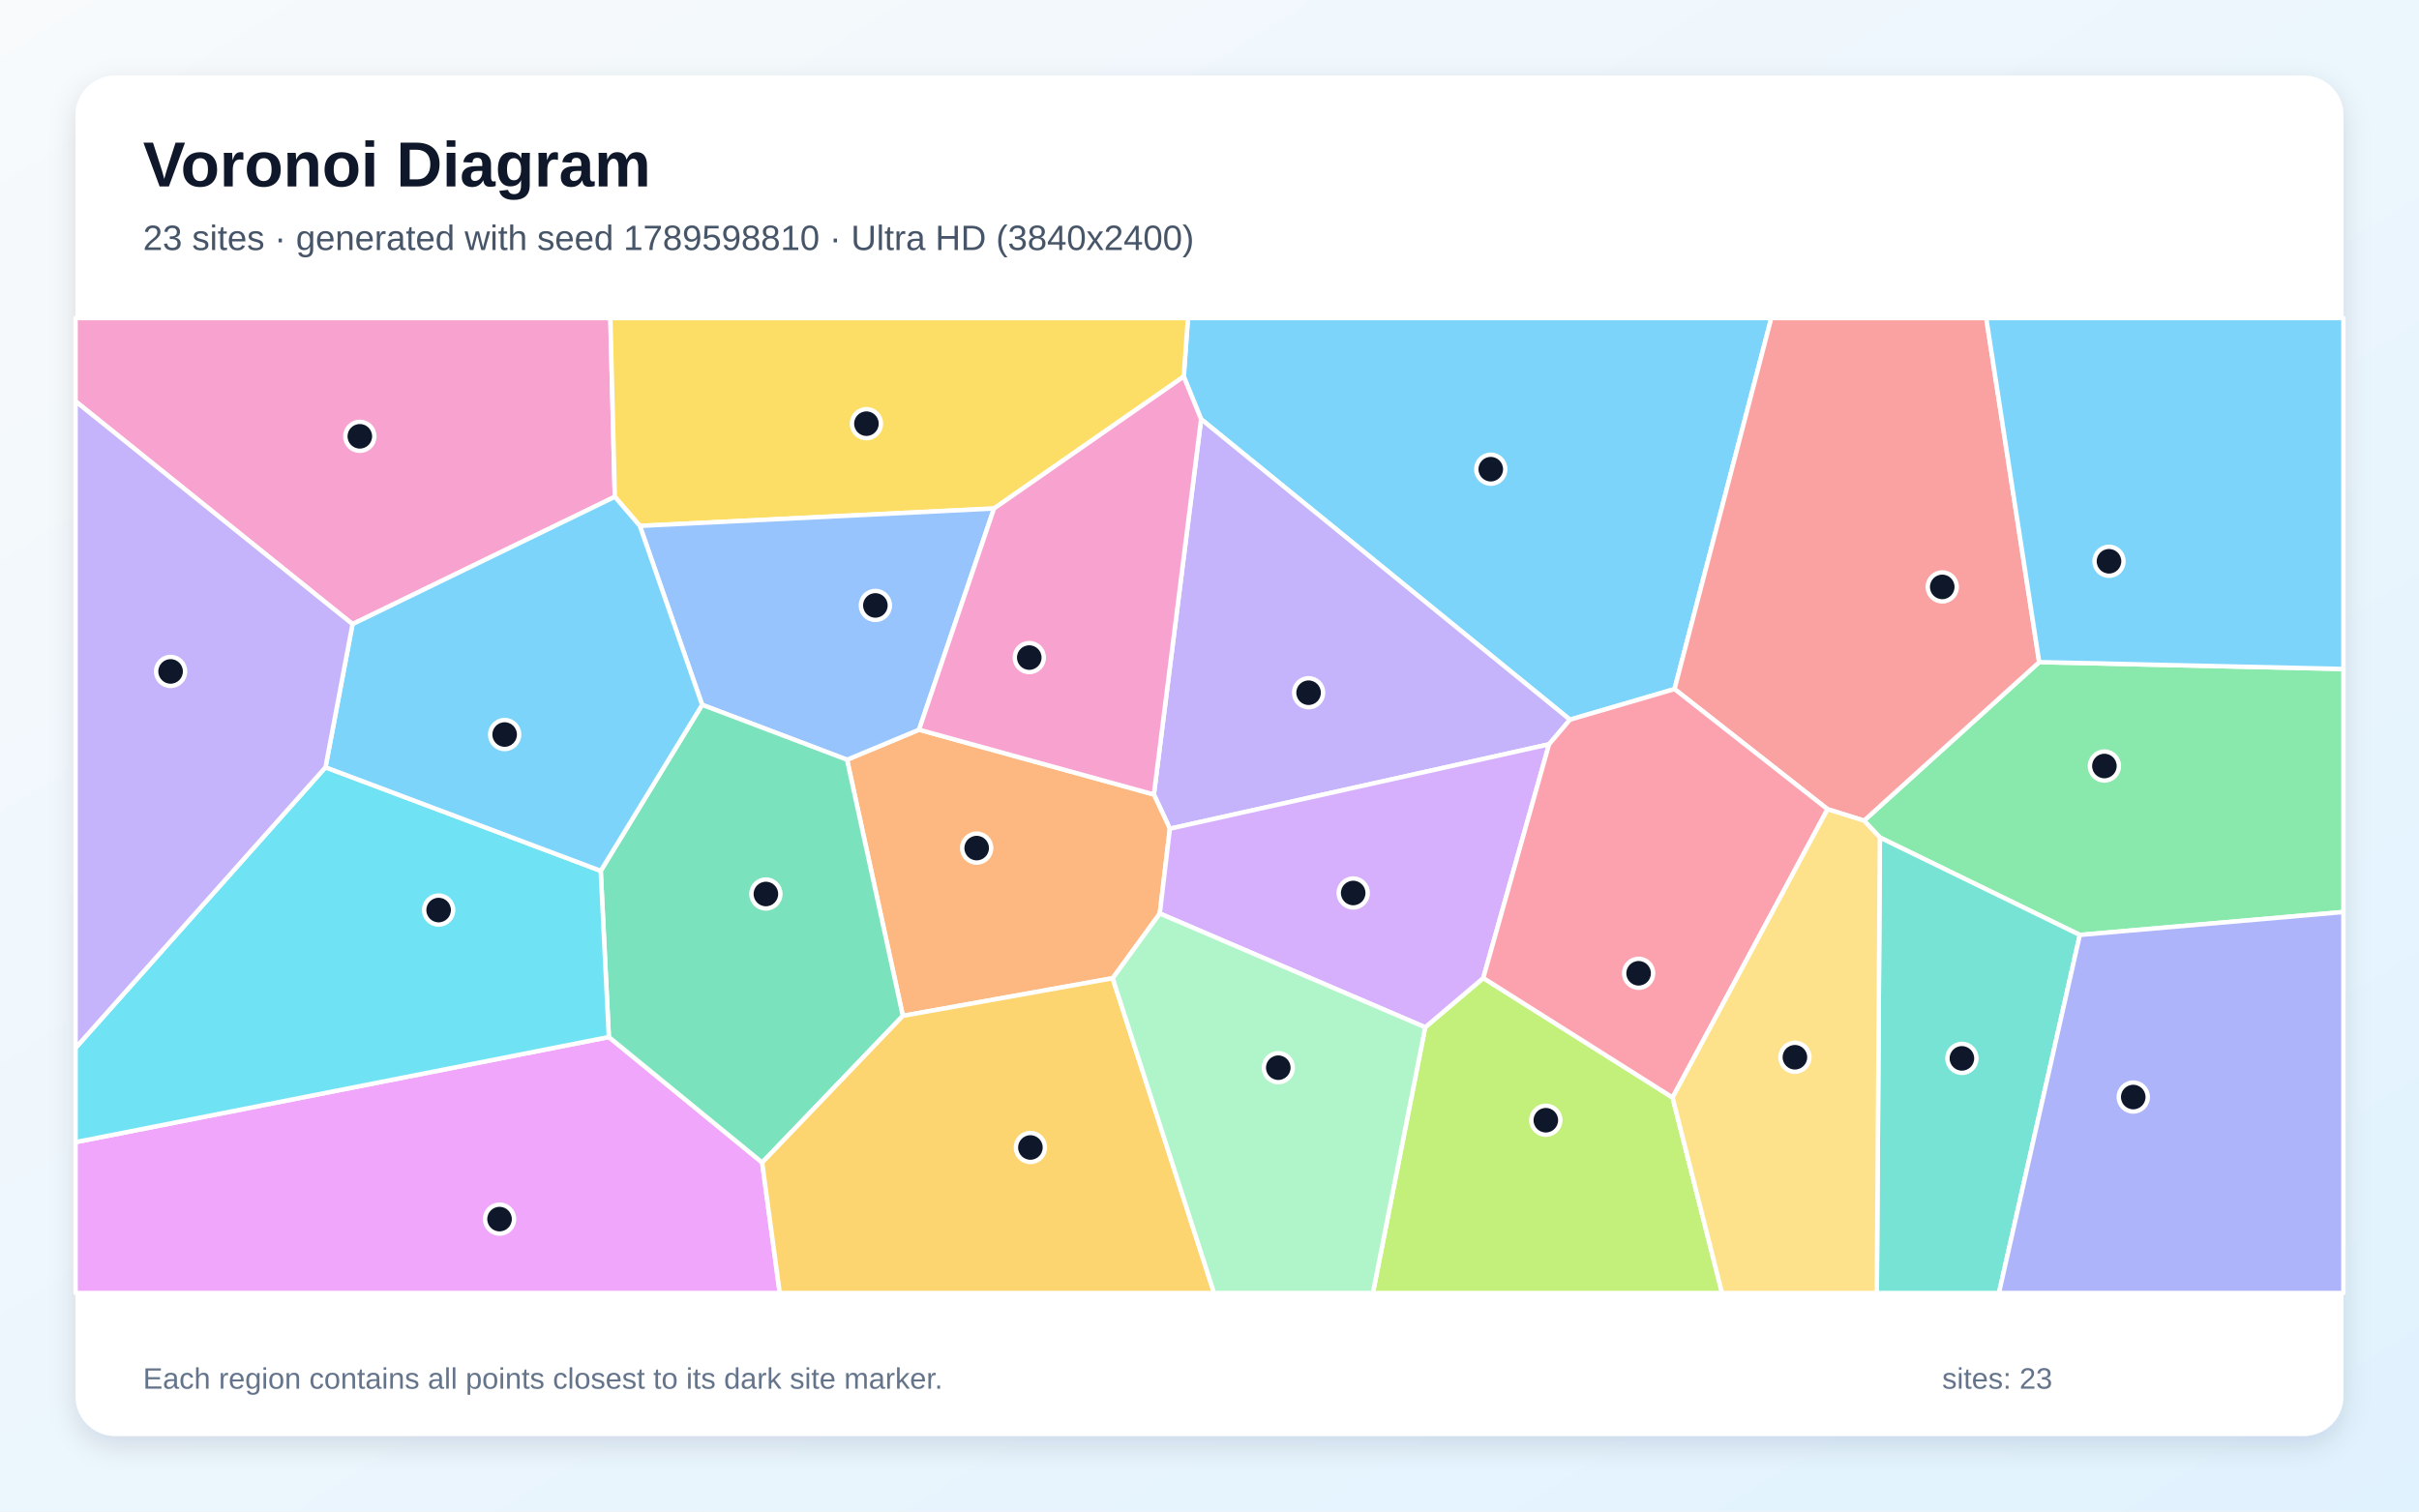
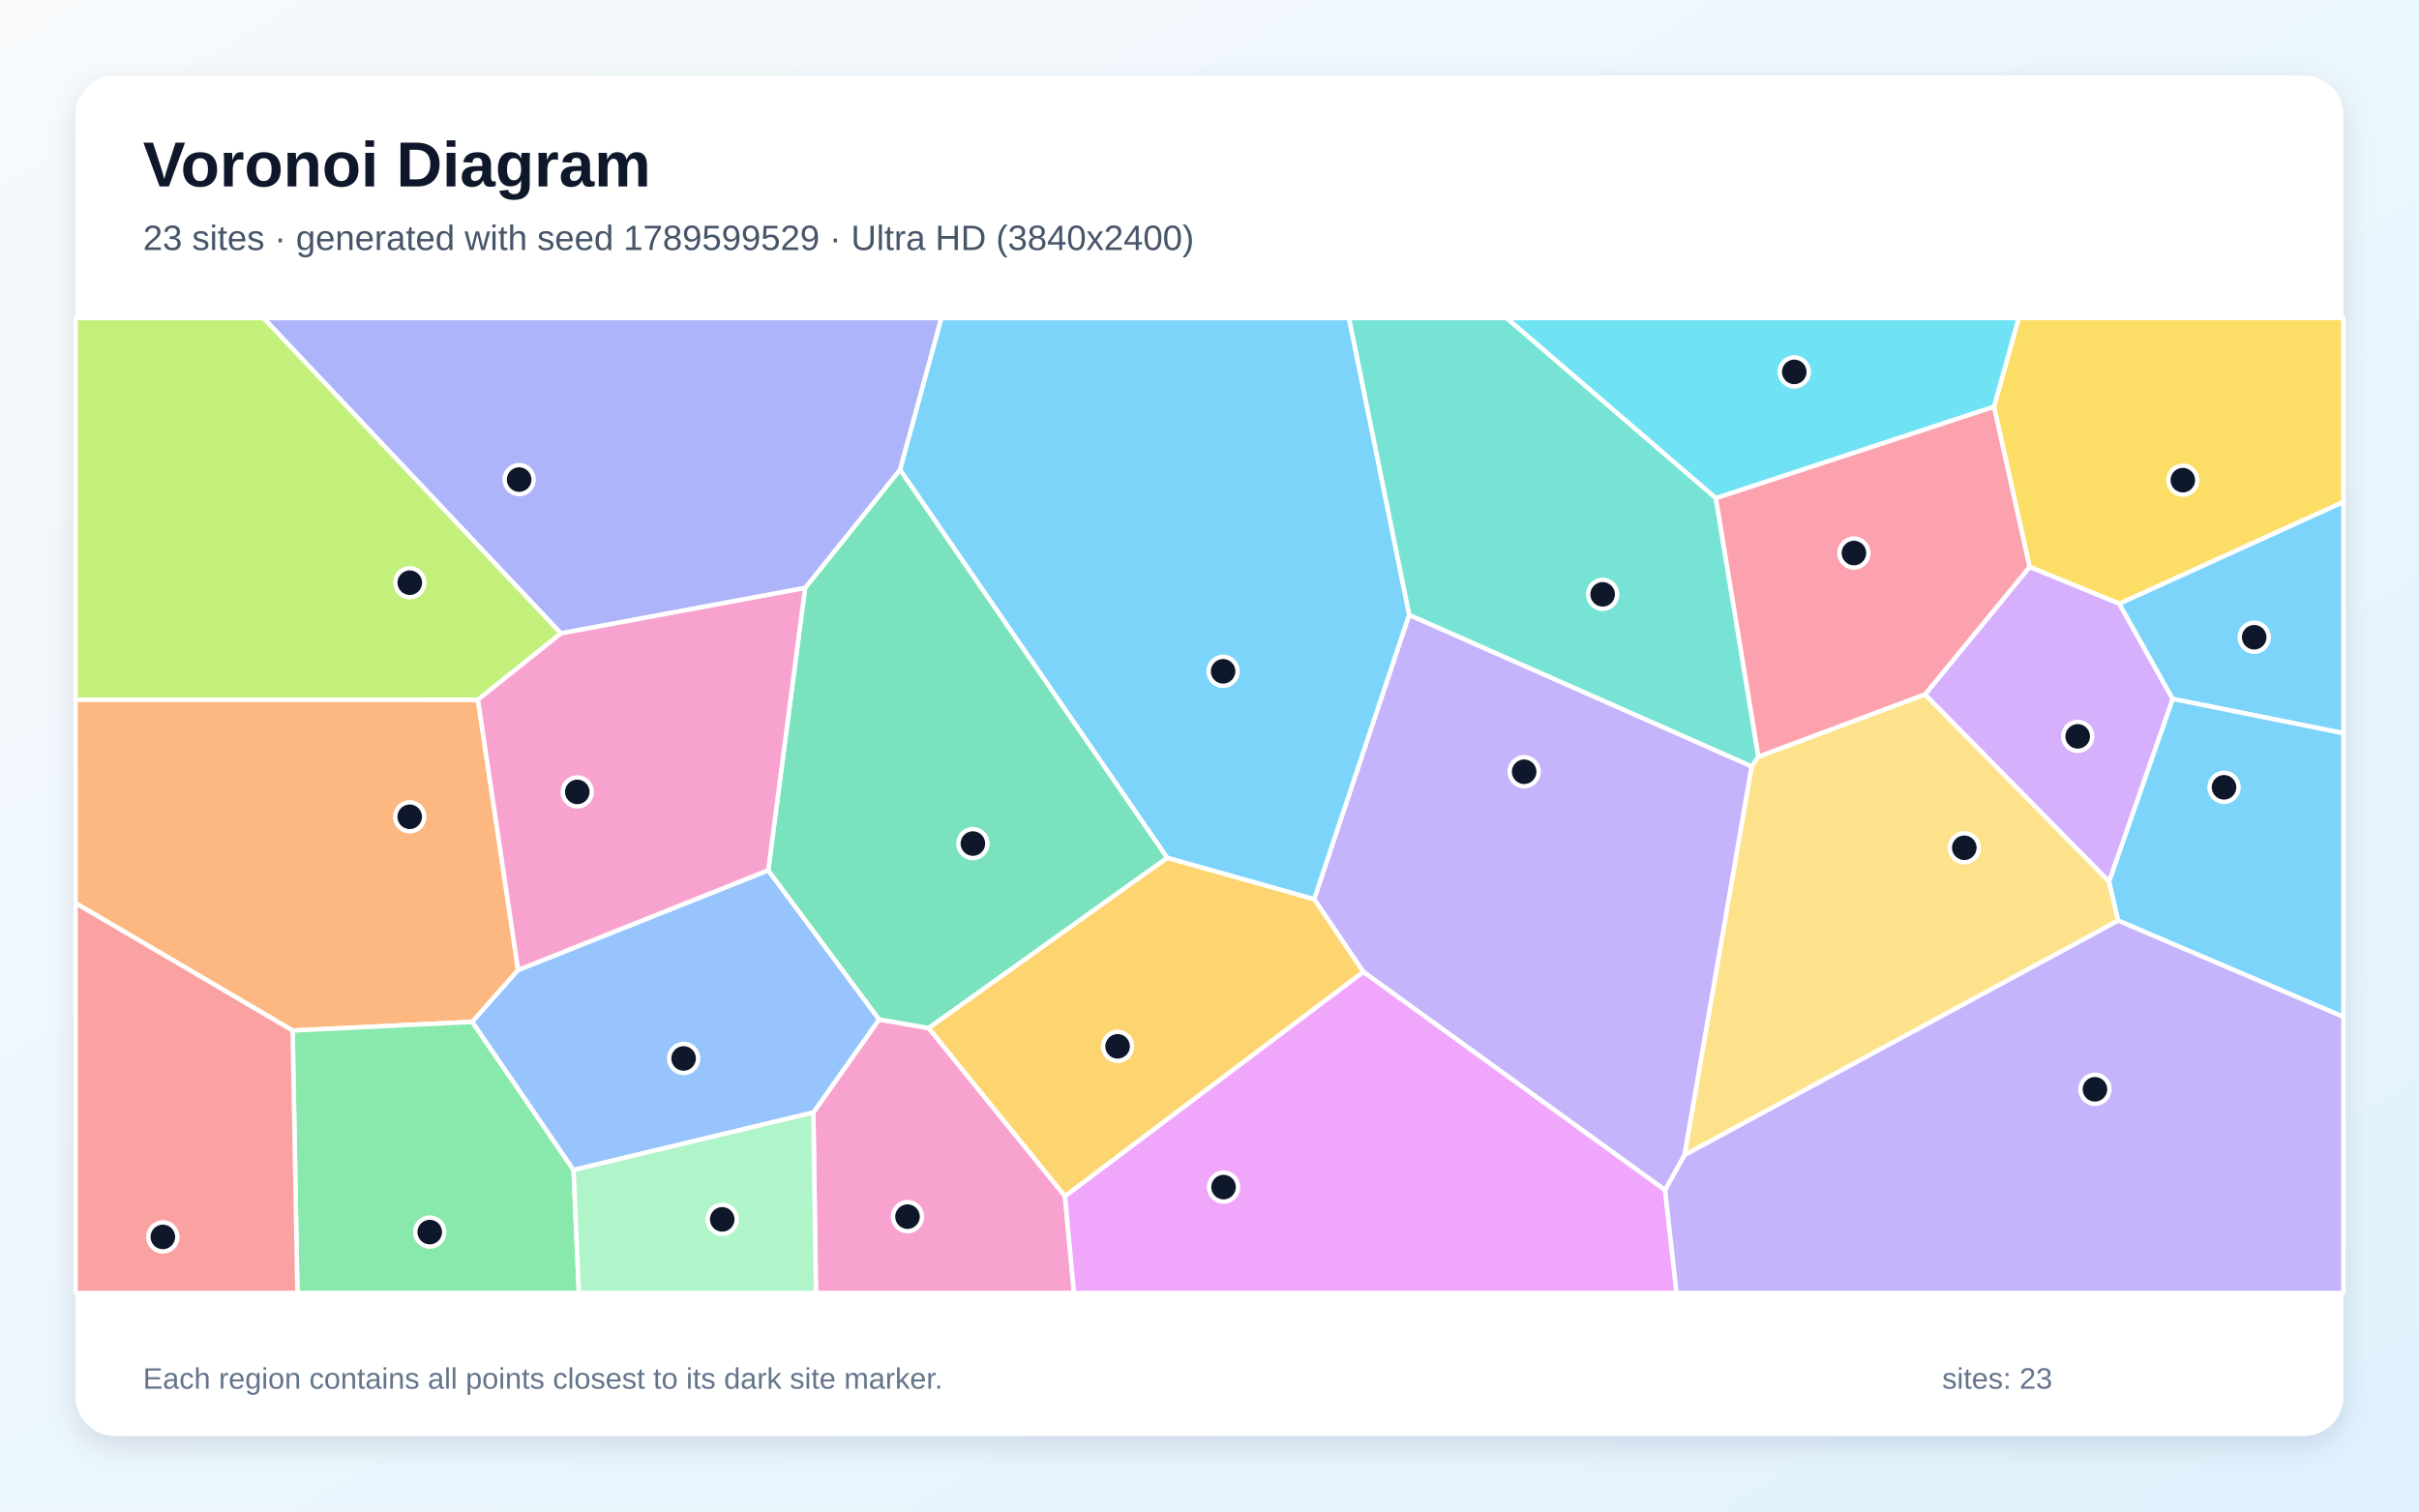
<svg xmlns="http://www.w3.org/2000/svg" width="3840" height="2400" viewBox="0 0 3840 2400" role="img" aria-labelledby="title description">
  <defs>
    <linearGradient id="background" x1="0" y1="0" x2="1" y2="1">
      <stop stop-color="#F8FAFC" />
      <stop offset="1" stop-color="#E0F2FE" />
    </linearGradient>
    <filter id="shadow" x="-5%" y="-5%" width="110%" height="110%">
      <feDropShadow dx="0" dy="15" stdDeviation="22" flood-color="#0F172A" flood-opacity=".12" />
    </filter>
  </defs>
  <rect width="3840" height="2400" fill="url(#background)" />
  <rect x="120" y="120" width="3600" height="2160" rx="63" fill="#FFFFFF" filter="url(#shadow)" />
  <g font-family="Arial, sans-serif">
    <text x="227" y="296" font-size="101" font-weight="700" fill="#0F172A">Voronoi Diagram</text>
-     <text x="227" y="397" font-size="56" fill="#475569">23 sites · generated with seed 1789598810 · Ultra HD (3840x2400)</text>
+     <text x="227" y="397" font-size="56" fill="#475569">23 sites · generated with seed 1789599529 · Ultra HD (3840x2400)</text>
  </g>
  <g stroke="#FFFFFF" stroke-width="7" stroke-linejoin="round">
-     <polygon points="2658.2,1094.1 2492.2,1142.7 1906.7,665.6 1879.1,597.9 1885.8,505.0 2811.8,505.0" fill="#38BDF8" fill-opacity="0.65" />
-     <polygon points="2459.0,1181.8 1857.1,1315.8 1831.7,1261.5 1906.7,665.6 2492.2,1142.7" fill="#A78BFA" fill-opacity="0.65" />
-     <polygon points="559.6,991.0 120.0,637.3 120.0,505.0 968.9,505.0 976.0,788.8" fill="#F472B6" fill-opacity="0.65" />
-     <polygon points="1841.1,1450.5 1766.3,1553.2 1433.2,1613.0 1344.6,1206.3 1458.9,1158.6 1831.7,1261.5 1857.1,1315.8" fill="#FB923C" fill-opacity="0.65" />
-     <polygon points="1577.9,807.4 1015.7,835.0 976.0,788.8 968.9,505.0 1885.8,505.0 1879.1,597.9" fill="#FACC15" fill-opacity="0.65" />
-     <polygon points="3301.6,1484.5 2984.2,1329.8 2959.0,1303.0 3237.1,1051.3 3720.0,1062.2 3720.0,1448.1" fill="#4ADE80" fill-opacity="0.65" />
-     <polygon points="2984.2,1329.8 3301.6,1484.5 3173.2,2053.0 2979.3,2053.0" fill="#2DD4BF" fill-opacity="0.65" />
-     <polygon points="1458.9,1158.6 1344.6,1206.3 1114.6,1119.1 1015.7,835.0 1577.9,807.4" fill="#60A5FA" fill-opacity="0.65" />
-     <polygon points="120.0,1813.5 966.5,1646.6 1209.9,1845.9 1237.8,2053.0 120.0,2053.0" fill="#E879F9" fill-opacity="0.65" />
-     <polygon points="1209.9,1845.9 966.5,1646.6 953.6,1382.7 1114.6,1119.1 1344.6,1206.3 1433.2,1613.0" fill="#34D399" fill-opacity="0.65" />
-     <polygon points="3237.1,1051.3 2959.0,1303.0 2901.1,1284.9 2658.2,1094.1 2811.8,505.0 3153.0,505.0" fill="#F87171" fill-opacity="0.65" />
-     <polygon points="3301.6,1484.5 3720.0,1448.1 3720.0,2053.0 3173.2,2053.0" fill="#818CF8" fill-opacity="0.65" />
-     <polygon points="1209.9,1845.9 1433.2,1613.0 1766.3,1553.2 1927.2,2053.0 1237.8,2053.0" fill="#FBBF24" fill-opacity="0.65" />
-     <polygon points="2262.4,1631.1 2354.6,1552.9 2655.1,1742.6 2733.6,2053.0 2179.4,2053.0" fill="#A3E635" fill-opacity="0.65" />
-     <polygon points="2354.6,1552.9 2262.4,1631.1 1841.1,1450.5 1857.1,1315.8 2459.0,1181.8" fill="#C084FC" fill-opacity="0.65" />
-     <polygon points="2655.1,1742.6 2354.6,1552.9 2459.0,1181.8 2492.2,1142.7 2658.2,1094.1 2901.1,1284.9" fill="#FB7185" fill-opacity="0.65" />
-     <polygon points="516.7,1218.3 953.6,1382.7 966.5,1646.6 120.0,1813.5 120.0,1663.8" fill="#22D3EE" fill-opacity="0.65" />
-     <polygon points="1766.3,1553.2 1841.1,1450.5 2262.4,1631.1 2179.4,2053.0 1927.2,2053.0" fill="#86EFAC" fill-opacity="0.65" />
-     <polygon points="2655.1,1742.6 2901.1,1284.9 2959.0,1303.0 2984.2,1329.8 2979.3,2053.0 2733.6,2053.0" fill="#FCD34D" fill-opacity="0.65" />
-     <polygon points="3237.1,1051.3 3153.0,505.0 3720.0,505.0 3720.0,1062.2" fill="#38BDF8" fill-opacity="0.65" />
-     <polygon points="953.6,1382.7 516.7,1218.3 559.6,991.0 976.0,788.8 1015.7,835.0 1114.6,1119.1" fill="#38BDF8" fill-opacity="0.65" />
-     <polygon points="516.7,1218.3 120.0,1663.8 120.0,637.3 559.6,991.0" fill="#A78BFA" fill-opacity="0.65" />
-     <polygon points="1458.9,1158.6 1577.9,807.4 1879.1,597.9 1906.7,665.6 1831.7,1261.5" fill="#F472B6" fill-opacity="0.65" />
+     <polygon points="1852.9,1362.2 1428.6,745.9 1494.2,505.0 2141.5,505.0 2237.1,976.3 2086.3,1427.9" fill="#38BDF8" fill-opacity="0.65" />
+     <polygon points="2674.2,1834.0 2643.2,1889.7 2164.1,1543.1 2086.3,1427.9 2237.1,976.3 2780.8,1216.8" fill="#A78BFA" fill-opacity="0.65" />
+     <polygon points="1291.1,1766.4 1395.5,1618.6 1474.3,1632.4 1690.6,1899.2 1704.9,2053.0 1295.3,2053.0" fill="#F472B6" fill-opacity="0.65" />
+     <polygon points="758.7,1111.0 822.5,1540.2 749.7,1622.5 464.5,1636.3 120.0,1434.0 120.0,1110.8" fill="#FB923C" fill-opacity="0.65" />
+     <polygon points="3364.2,958.6 3221.8,900.2 3165.3,645.6 3204.5,505.0 3720.0,505.0 3720.0,797.1" fill="#FACC15" fill-opacity="0.65" />
+     <polygon points="464.5,1636.3 749.7,1622.5 910.5,1857.7 919.0,2053.0 472.1,2053.0" fill="#4ADE80" fill-opacity="0.65" />
+     <polygon points="2723.8,790.8 2791.4,1201.7 2780.8,1216.8 2237.1,976.3 2141.5,505.0 2391.9,505.0" fill="#2DD4BF" fill-opacity="0.65" />
+     <polygon points="910.5,1857.7 749.7,1622.5 822.5,1540.2 1219.5,1381.8 1395.5,1618.6 1291.1,1766.4" fill="#60A5FA" fill-opacity="0.65" />
+     <polygon points="1690.6,1899.2 2164.1,1543.1 2643.2,1889.7 2661.5,2053.0 1704.9,2053.0" fill="#E879F9" fill-opacity="0.65" />
+     <polygon points="1474.3,1632.4 1395.5,1618.6 1219.5,1381.8 1278.0,933.5 1428.6,745.9 1852.9,1362.2" fill="#34D399" fill-opacity="0.65" />
+     <polygon points="120.0,1434.0 464.5,1636.3 472.1,2053.0 120.0,2053.0" fill="#F87171" fill-opacity="0.65" />
+     <polygon points="1278.0,933.5 890.4,1005.7 418.3,505.0 1494.2,505.0 1428.6,745.9" fill="#818CF8" fill-opacity="0.65" />
+     <polygon points="1690.6,1899.2 1474.3,1632.4 1852.9,1362.2 2086.3,1427.9 2164.1,1543.1" fill="#FBBF24" fill-opacity="0.65" />
+     <polygon points="890.4,1005.7 758.7,1111.0 120.0,1110.8 120.0,505.0 418.3,505.0" fill="#A3E635" fill-opacity="0.65" />
+     <polygon points="3348.1,1400.0 3055.8,1102.7 3221.8,900.2 3364.2,958.6 3449.1,1109.8" fill="#C084FC" fill-opacity="0.65" />
+     <polygon points="3055.8,1102.7 2791.4,1201.7 2723.8,790.8 3165.3,645.6 3221.8,900.2" fill="#FB7185" fill-opacity="0.65" />
+     <polygon points="3165.3,645.6 2723.8,790.8 2391.9,505.0 3204.5,505.0" fill="#22D3EE" fill-opacity="0.65" />
+     <polygon points="910.5,1857.7 1291.1,1766.4 1295.3,2053.0 919.0,2053.0" fill="#86EFAC" fill-opacity="0.65" />
+     <polygon points="2674.2,1834.0 2780.8,1216.8 2791.4,1201.7 3055.8,1102.7 3348.1,1400.0 3362.5,1461.8" fill="#FCD34D" fill-opacity="0.65" />
+     <polygon points="3449.1,1109.8 3364.2,958.6 3720.0,797.1 3720.0,1164.2" fill="#38BDF8" fill-opacity="0.65" />
+     <polygon points="3362.5,1461.8 3348.1,1400.0 3449.1,1109.8 3720.0,1164.2 3720.0,1614.6" fill="#38BDF8" fill-opacity="0.65" />
+     <polygon points="2643.2,1889.7 2674.2,1834.0 3362.5,1461.8 3720.0,1614.6 3720.0,2053.0 2661.5,2053.0" fill="#A78BFA" fill-opacity="0.65" />
+     <polygon points="890.4,1005.7 1278.0,933.5 1219.5,1381.8 822.5,1540.2 758.7,1111.0" fill="#F472B6" fill-opacity="0.65" />
  </g>
  <g>
-     <circle cx="2366.5" cy="745.0" r="23" fill="#0F172A" stroke="#FFFFFF" stroke-width="7" />
-     <circle cx="2077.3" cy="1099.9" r="23" fill="#0F172A" stroke="#FFFFFF" stroke-width="7" />
-     <circle cx="571.2" cy="692.8" r="23" fill="#0F172A" stroke="#FFFFFF" stroke-width="7" />
-     <circle cx="1550.4" cy="1346.6" r="23" fill="#0F172A" stroke="#FFFFFF" stroke-width="7" />
-     <circle cx="1375.4" cy="672.7" r="23" fill="#0F172A" stroke="#FFFFFF" stroke-width="7" />
-     <circle cx="3340.6" cy="1216.3" r="23" fill="#0F172A" stroke="#FFFFFF" stroke-width="7" />
-     <circle cx="3114.4" cy="1680.5" r="23" fill="#0F172A" stroke="#FFFFFF" stroke-width="7" />
-     <circle cx="1389.6" cy="961.3" r="23" fill="#0F172A" stroke="#FFFFFF" stroke-width="7" />
-     <circle cx="793.0" cy="1935.7" r="23" fill="#0F172A" stroke="#FFFFFF" stroke-width="7" />
-     <circle cx="1215.8" cy="1419.5" r="23" fill="#0F172A" stroke="#FFFFFF" stroke-width="7" />
-     <circle cx="3083.2" cy="931.9" r="23" fill="#0F172A" stroke="#FFFFFF" stroke-width="7" />
-     <circle cx="3386.4" cy="1741.9" r="23" fill="#0F172A" stroke="#FFFFFF" stroke-width="7" />
-     <circle cx="1635.7" cy="1822.0" r="23" fill="#0F172A" stroke="#FFFFFF" stroke-width="7" />
-     <circle cx="2453.9" cy="1778.7" r="23" fill="#0F172A" stroke="#FFFFFF" stroke-width="7" />
-     <circle cx="2148.1" cy="1417.9" r="23" fill="#0F172A" stroke="#FFFFFF" stroke-width="7" />
-     <circle cx="2601.2" cy="1545.4" r="23" fill="#0F172A" stroke="#FFFFFF" stroke-width="7" />
-     <circle cx="696.3" cy="1445.0" r="23" fill="#0F172A" stroke="#FFFFFF" stroke-width="7" />
-     <circle cx="2029.2" cy="1695.3" r="23" fill="#0F172A" stroke="#FFFFFF" stroke-width="7" />
-     <circle cx="2849.3" cy="1678.7" r="23" fill="#0F172A" stroke="#FFFFFF" stroke-width="7" />
-     <circle cx="3347.9" cy="891.2" r="23" fill="#0F172A" stroke="#FFFFFF" stroke-width="7" />
-     <circle cx="801.1" cy="1166.3" r="23" fill="#0F172A" stroke="#FFFFFF" stroke-width="7" />
-     <circle cx="270.8" cy="1066.1" r="23" fill="#0F172A" stroke="#FFFFFF" stroke-width="7" />
-     <circle cx="1633.9" cy="1044.1" r="23" fill="#0F172A" stroke="#FFFFFF" stroke-width="7" />
+     <circle cx="1941.6" cy="1065.9" r="23" fill="#0F172A" stroke="#FFFFFF" stroke-width="7" />
+     <circle cx="2419.5" cy="1225.4" r="23" fill="#0F172A" stroke="#FFFFFF" stroke-width="7" />
+     <circle cx="1440.6" cy="1931.8" r="23" fill="#0F172A" stroke="#FFFFFF" stroke-width="7" />
+     <circle cx="650.4" cy="1296.9" r="23" fill="#0F172A" stroke="#FFFFFF" stroke-width="7" />
+     <circle cx="3465.1" cy="762.4" r="23" fill="#0F172A" stroke="#FFFFFF" stroke-width="7" />
+     <circle cx="682.2" cy="1956.3" r="23" fill="#0F172A" stroke="#FFFFFF" stroke-width="7" />
+     <circle cx="2544.1" cy="943.7" r="23" fill="#0F172A" stroke="#FFFFFF" stroke-width="7" />
+     <circle cx="1085.2" cy="1680.6" r="23" fill="#0F172A" stroke="#FFFFFF" stroke-width="7" />
+     <circle cx="1942.3" cy="1884.9" r="23" fill="#0F172A" stroke="#FFFFFF" stroke-width="7" />
+     <circle cx="1544.4" cy="1339.4" r="23" fill="#0F172A" stroke="#FFFFFF" stroke-width="7" />
+     <circle cx="258.5" cy="1964.0" r="23" fill="#0F172A" stroke="#FFFFFF" stroke-width="7" />
+     <circle cx="824.1" cy="761.5" r="23" fill="#0F172A" stroke="#FFFFFF" stroke-width="7" />
+     <circle cx="1774.1" cy="1661.4" r="23" fill="#0F172A" stroke="#FFFFFF" stroke-width="7" />
+     <circle cx="650.5" cy="925.2" r="23" fill="#0F172A" stroke="#FFFFFF" stroke-width="7" />
+     <circle cx="3298.2" cy="1169.2" r="23" fill="#0F172A" stroke="#FFFFFF" stroke-width="7" />
+     <circle cx="2943.0" cy="878.1" r="23" fill="#0F172A" stroke="#FFFFFF" stroke-width="7" />
+     <circle cx="2848.3" cy="590.5" r="23" fill="#0F172A" stroke="#FFFFFF" stroke-width="7" />
+     <circle cx="1146.5" cy="1936.1" r="23" fill="#0F172A" stroke="#FFFFFF" stroke-width="7" />
+     <circle cx="3118.2" cy="1346.1" r="23" fill="#0F172A" stroke="#FFFFFF" stroke-width="7" />
+     <circle cx="3578.4" cy="1011.8" r="23" fill="#0F172A" stroke="#FFFFFF" stroke-width="7" />
+     <circle cx="3530.5" cy="1250.1" r="23" fill="#0F172A" stroke="#FFFFFF" stroke-width="7" />
+     <circle cx="3325.6" cy="1729.6" r="23" fill="#0F172A" stroke="#FFFFFF" stroke-width="7" />
+     <circle cx="916.4" cy="1257.4" r="23" fill="#0F172A" stroke="#FFFFFF" stroke-width="7" />
  </g>
  <g font-family="Arial, sans-serif" font-size="47" fill="#64748B">
    <text x="227" y="2205">Each region contains all points closest to its dark site marker.</text>
    <text x="3083" y="2205">sites: 23</text>
  </g>
</svg>
